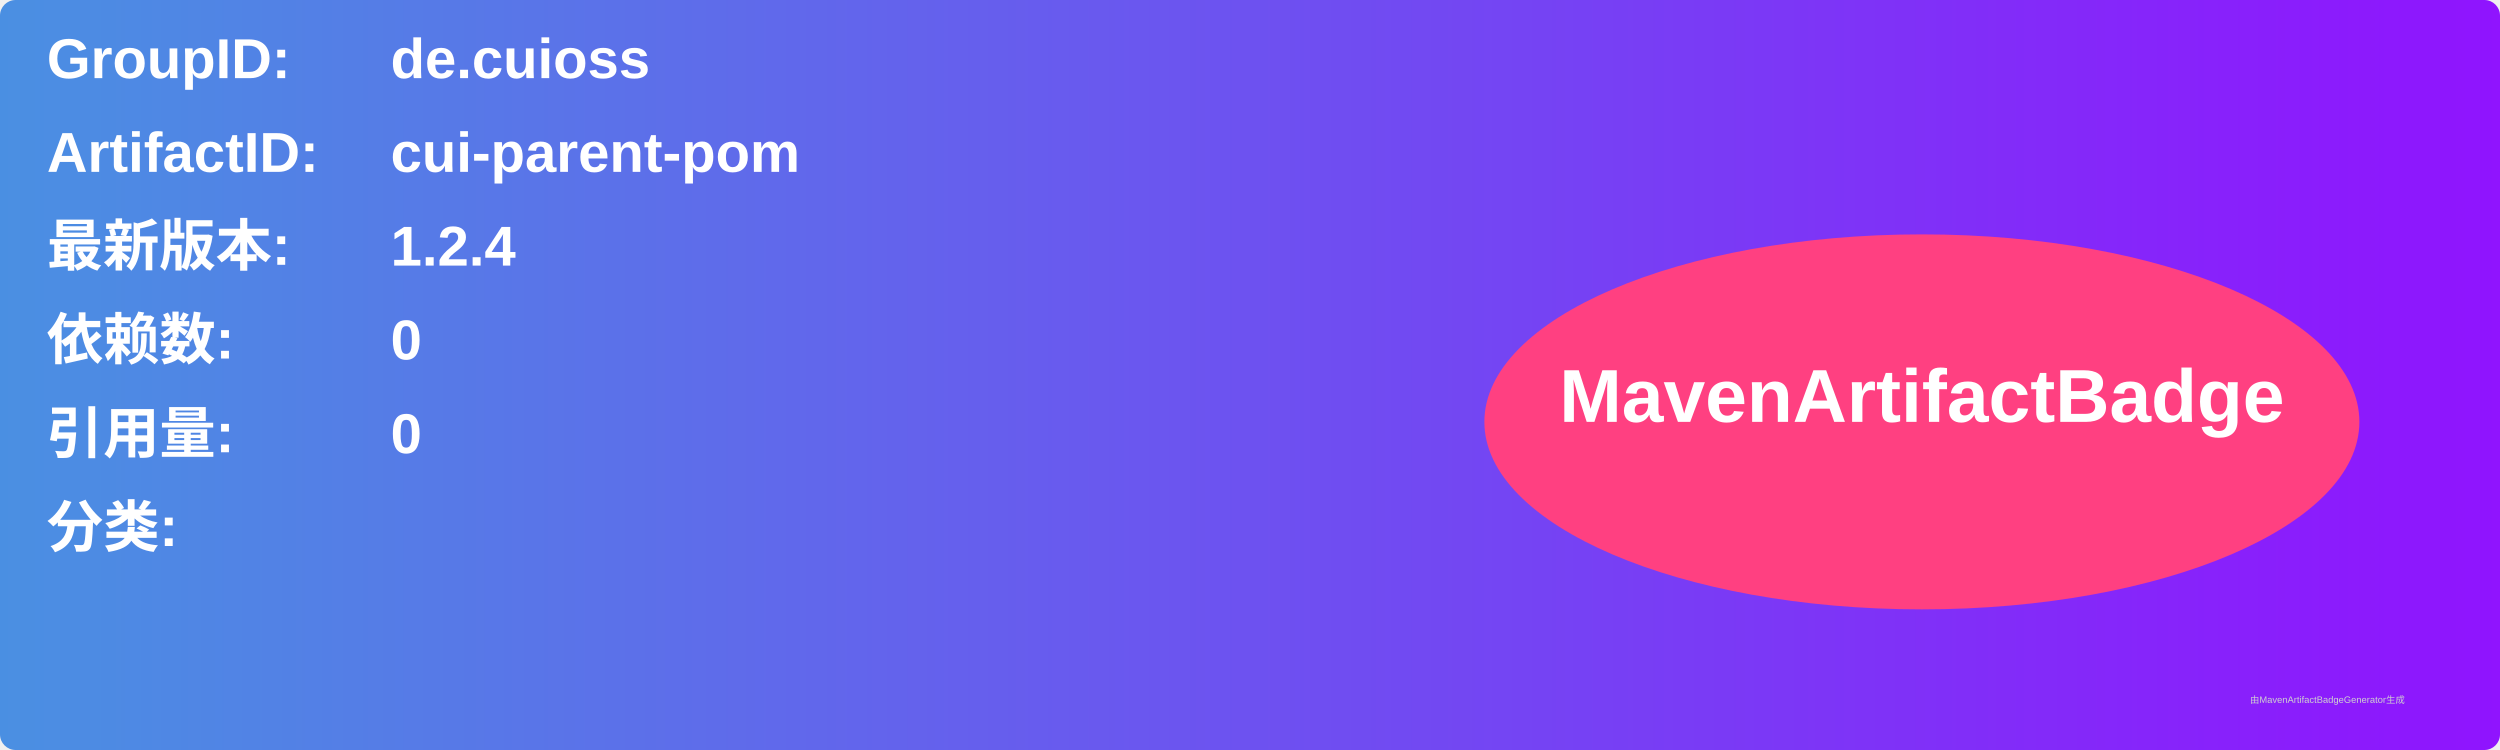
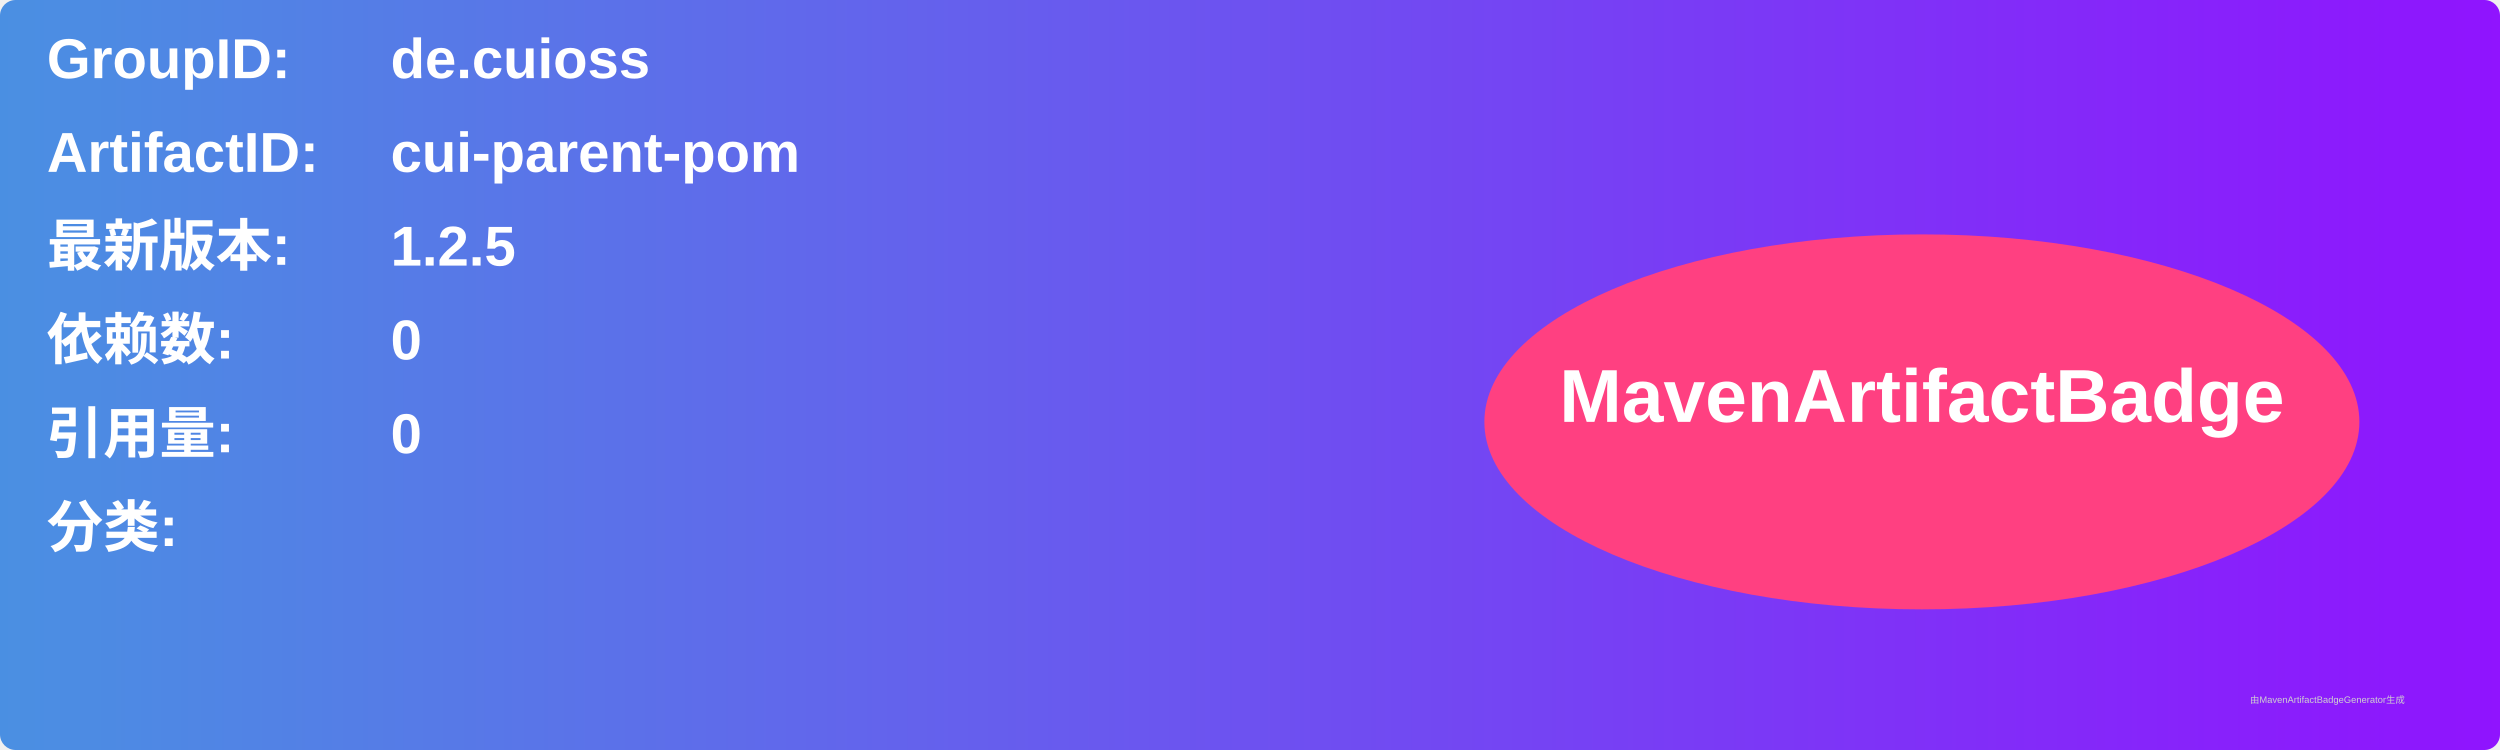
<svg xmlns="http://www.w3.org/2000/svg" width="800" height="240" viewBox="0 0 800 240">
  <linearGradient id="grad" x1="0%" y1="0%" x2="100%" y2="0%">
    <stop offset="0%" stop-color="#4a90e2" />
    <stop offset="100%" stop-color="#9013fe" />
  </linearGradient>
  <rect width="100%" height="100%" rx="5" ry="5" fill="url(#grad)" />
  <g transform="translate(15, 15)">
    <text x="0" y="10" font-family="Arial" font-size="18" fill="white" font-weight="bold" width="260">GroupID:</text>
    <text x="110" y="10" font-family="Arial" font-size="18" fill="white" font-weight="bold" width="460">de.cuioss</text>
    <text x="0" y="40" font-family="Arial" font-size="18" fill="white" font-weight="bold" width="260">ArtifactID:</text>
    <text x="110" y="40" font-family="Arial" font-size="18" fill="white" font-weight="bold" width="460">cui-parent-pom</text>
    <text x="0" y="70" font-family="Arial" font-size="18" fill="white" font-weight="bold">最新版本:</text>
    <text x="110" y="70" font-family="Arial" font-size="18" fill="white" font-weight="bold">
-       <tspan font-weight="bold">1.2.4</tspan>
+       <tspan font-weight="bold">1.2.5</tspan>
    </text>
    <text x="0" y="100" font-family="Arial" font-size="18" fill="white" font-weight="bold">依赖数: </text>
    <text x="110" y="100" font-family="Arial" font-size="18" fill="white">
      <tspan font-weight="bold">0</tspan>
    </text>
    <text x="0" y="130" font-family="Arial" font-size="18" fill="white" font-weight="bold">引用量: </text>
    <text x="110" y="130" font-family="Arial" font-size="18" fill="white">
      <tspan font-weight="bold">0</tspan>
    </text>
    <text x="0" y="160" font-family="Arial" font-size="18" fill="white" font-weight="bold">分类:</text>
    <text x="10" y="190" font-family="Arial" font-size="10" fill="white">
      <tspan font-weight="bold" />
    </text>
    <ellipse cx="600" cy="120" rx="140" ry="60" fill="#ff4081" />
    <text x="600" y="120" text-anchor="middle" font-family="Arial" font-size="24" fill="white" font-weight="bold">MavenArtifactBadge</text>
  </g>
  <text x="720" y="225" font-family="Arial" font-size="3" fill="#d0d0d0">由MavenArtifactBadgeGenerator生成</text>
</svg>
